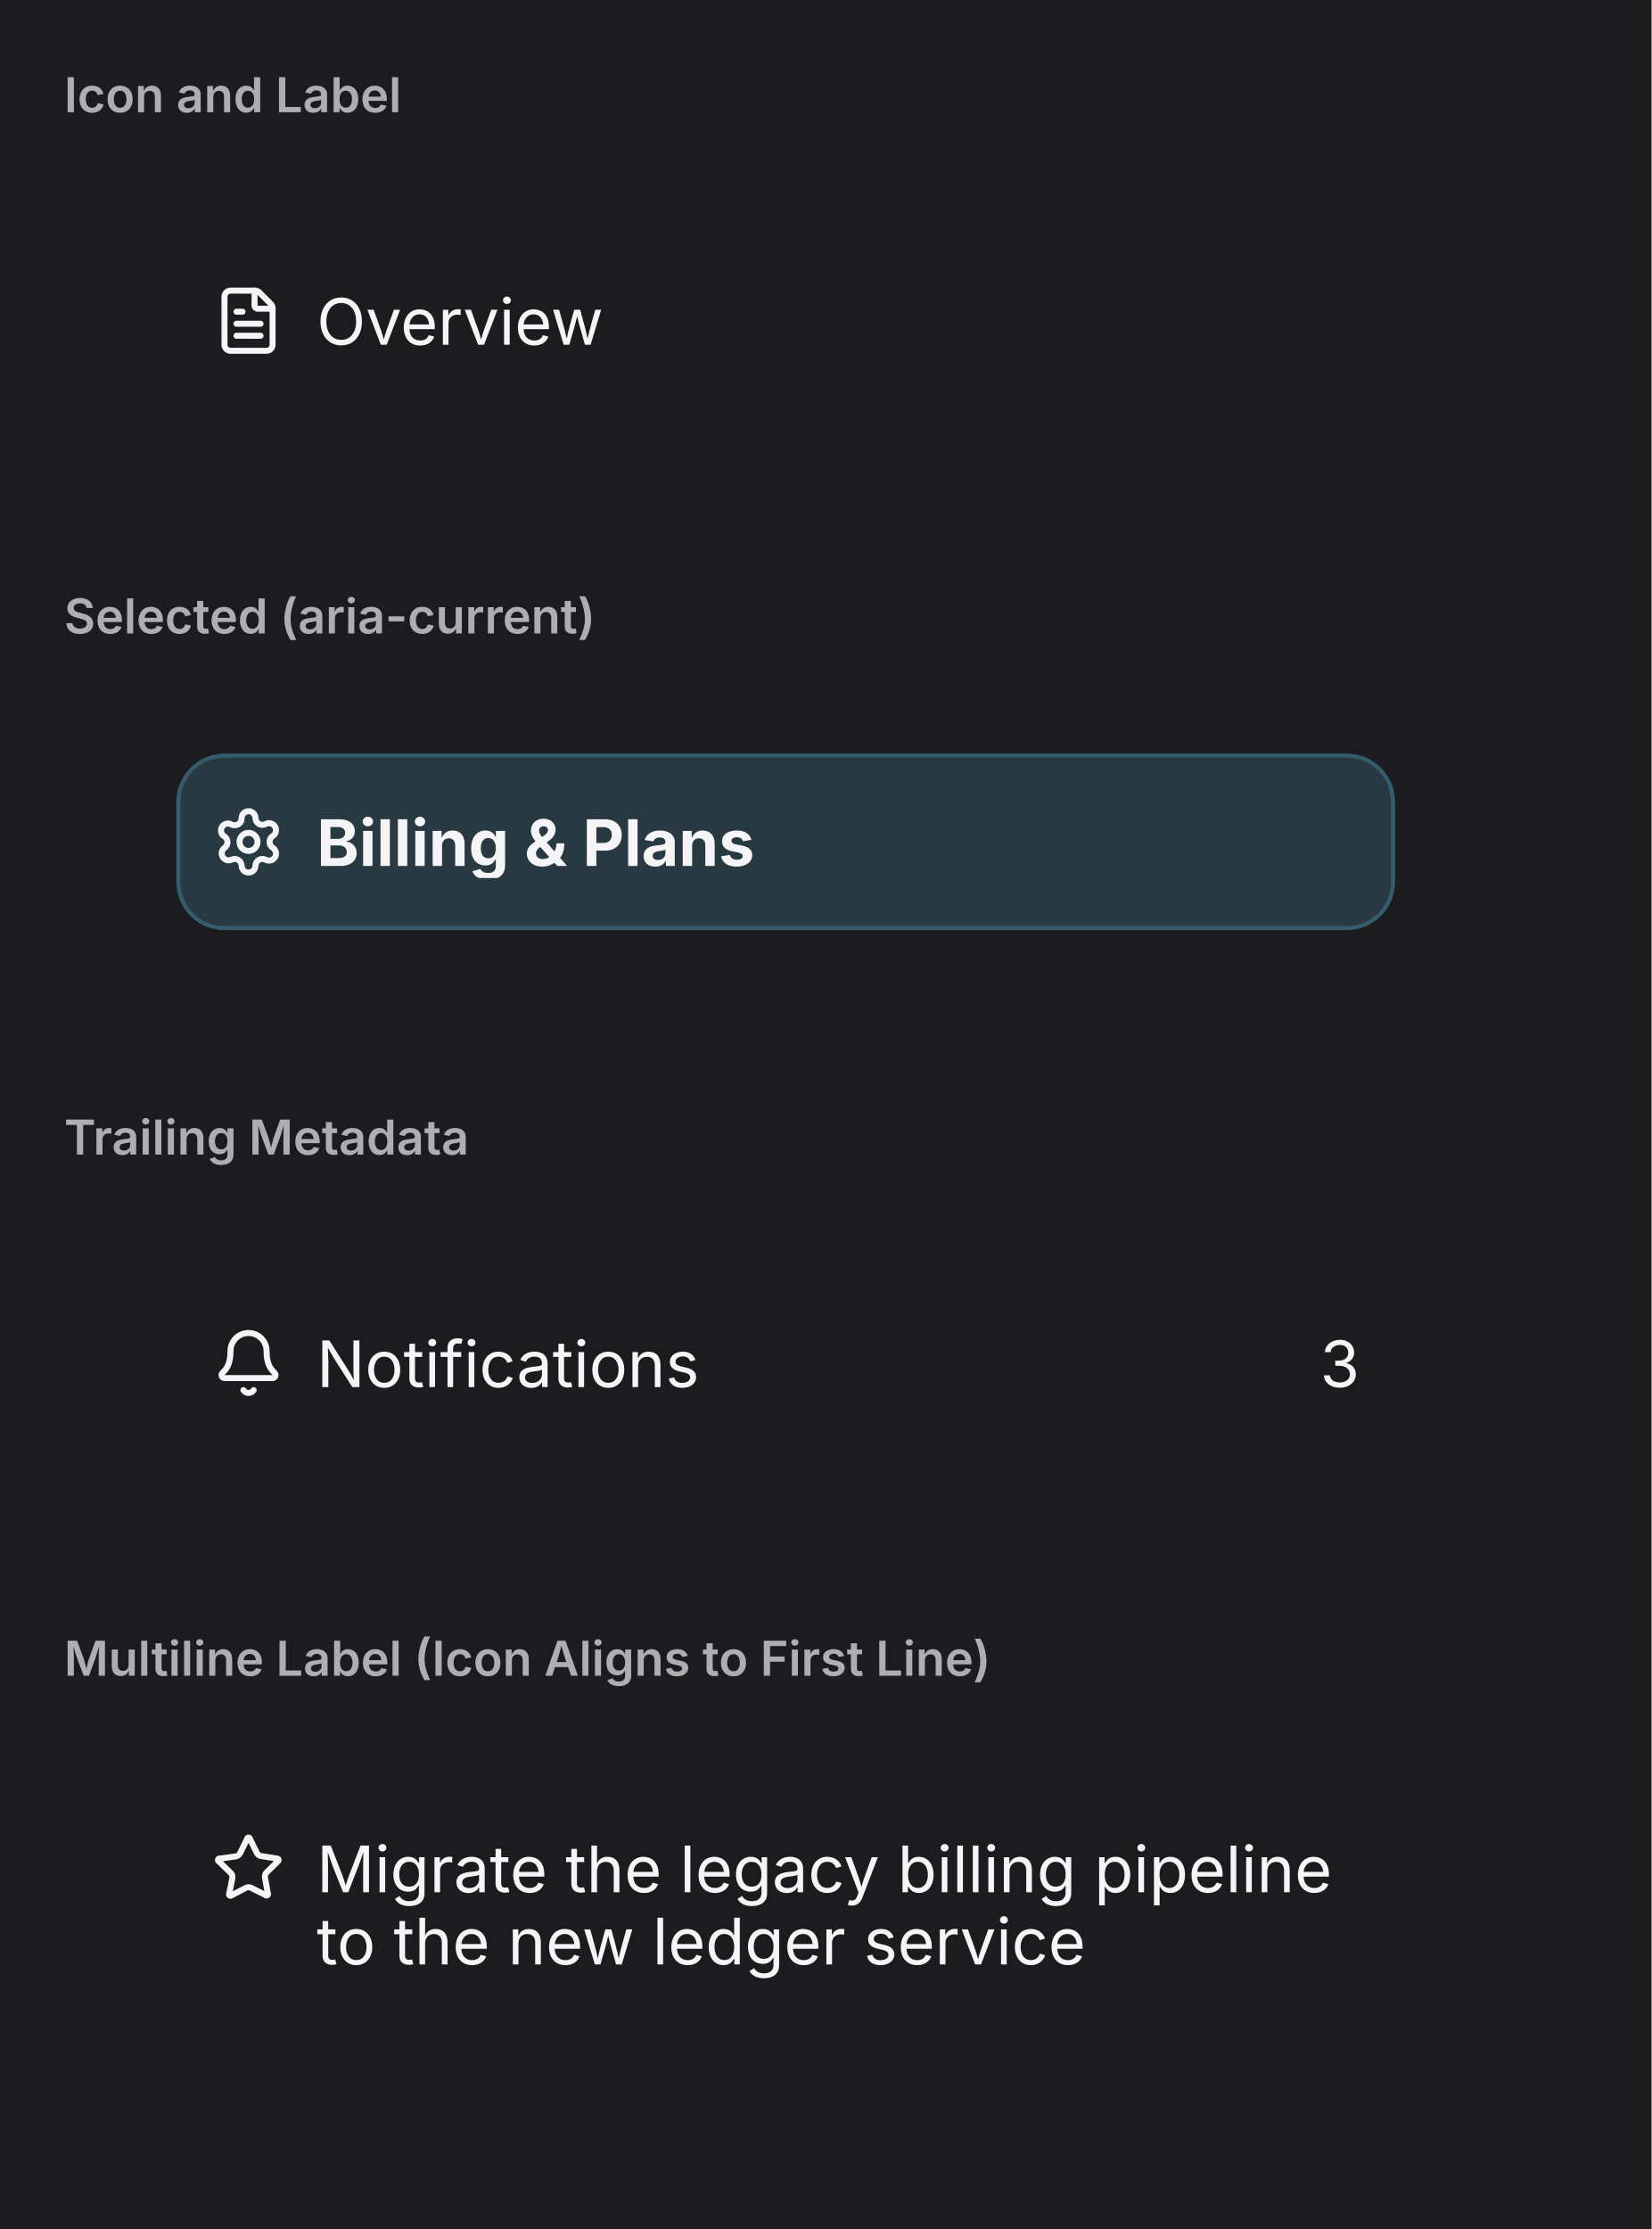
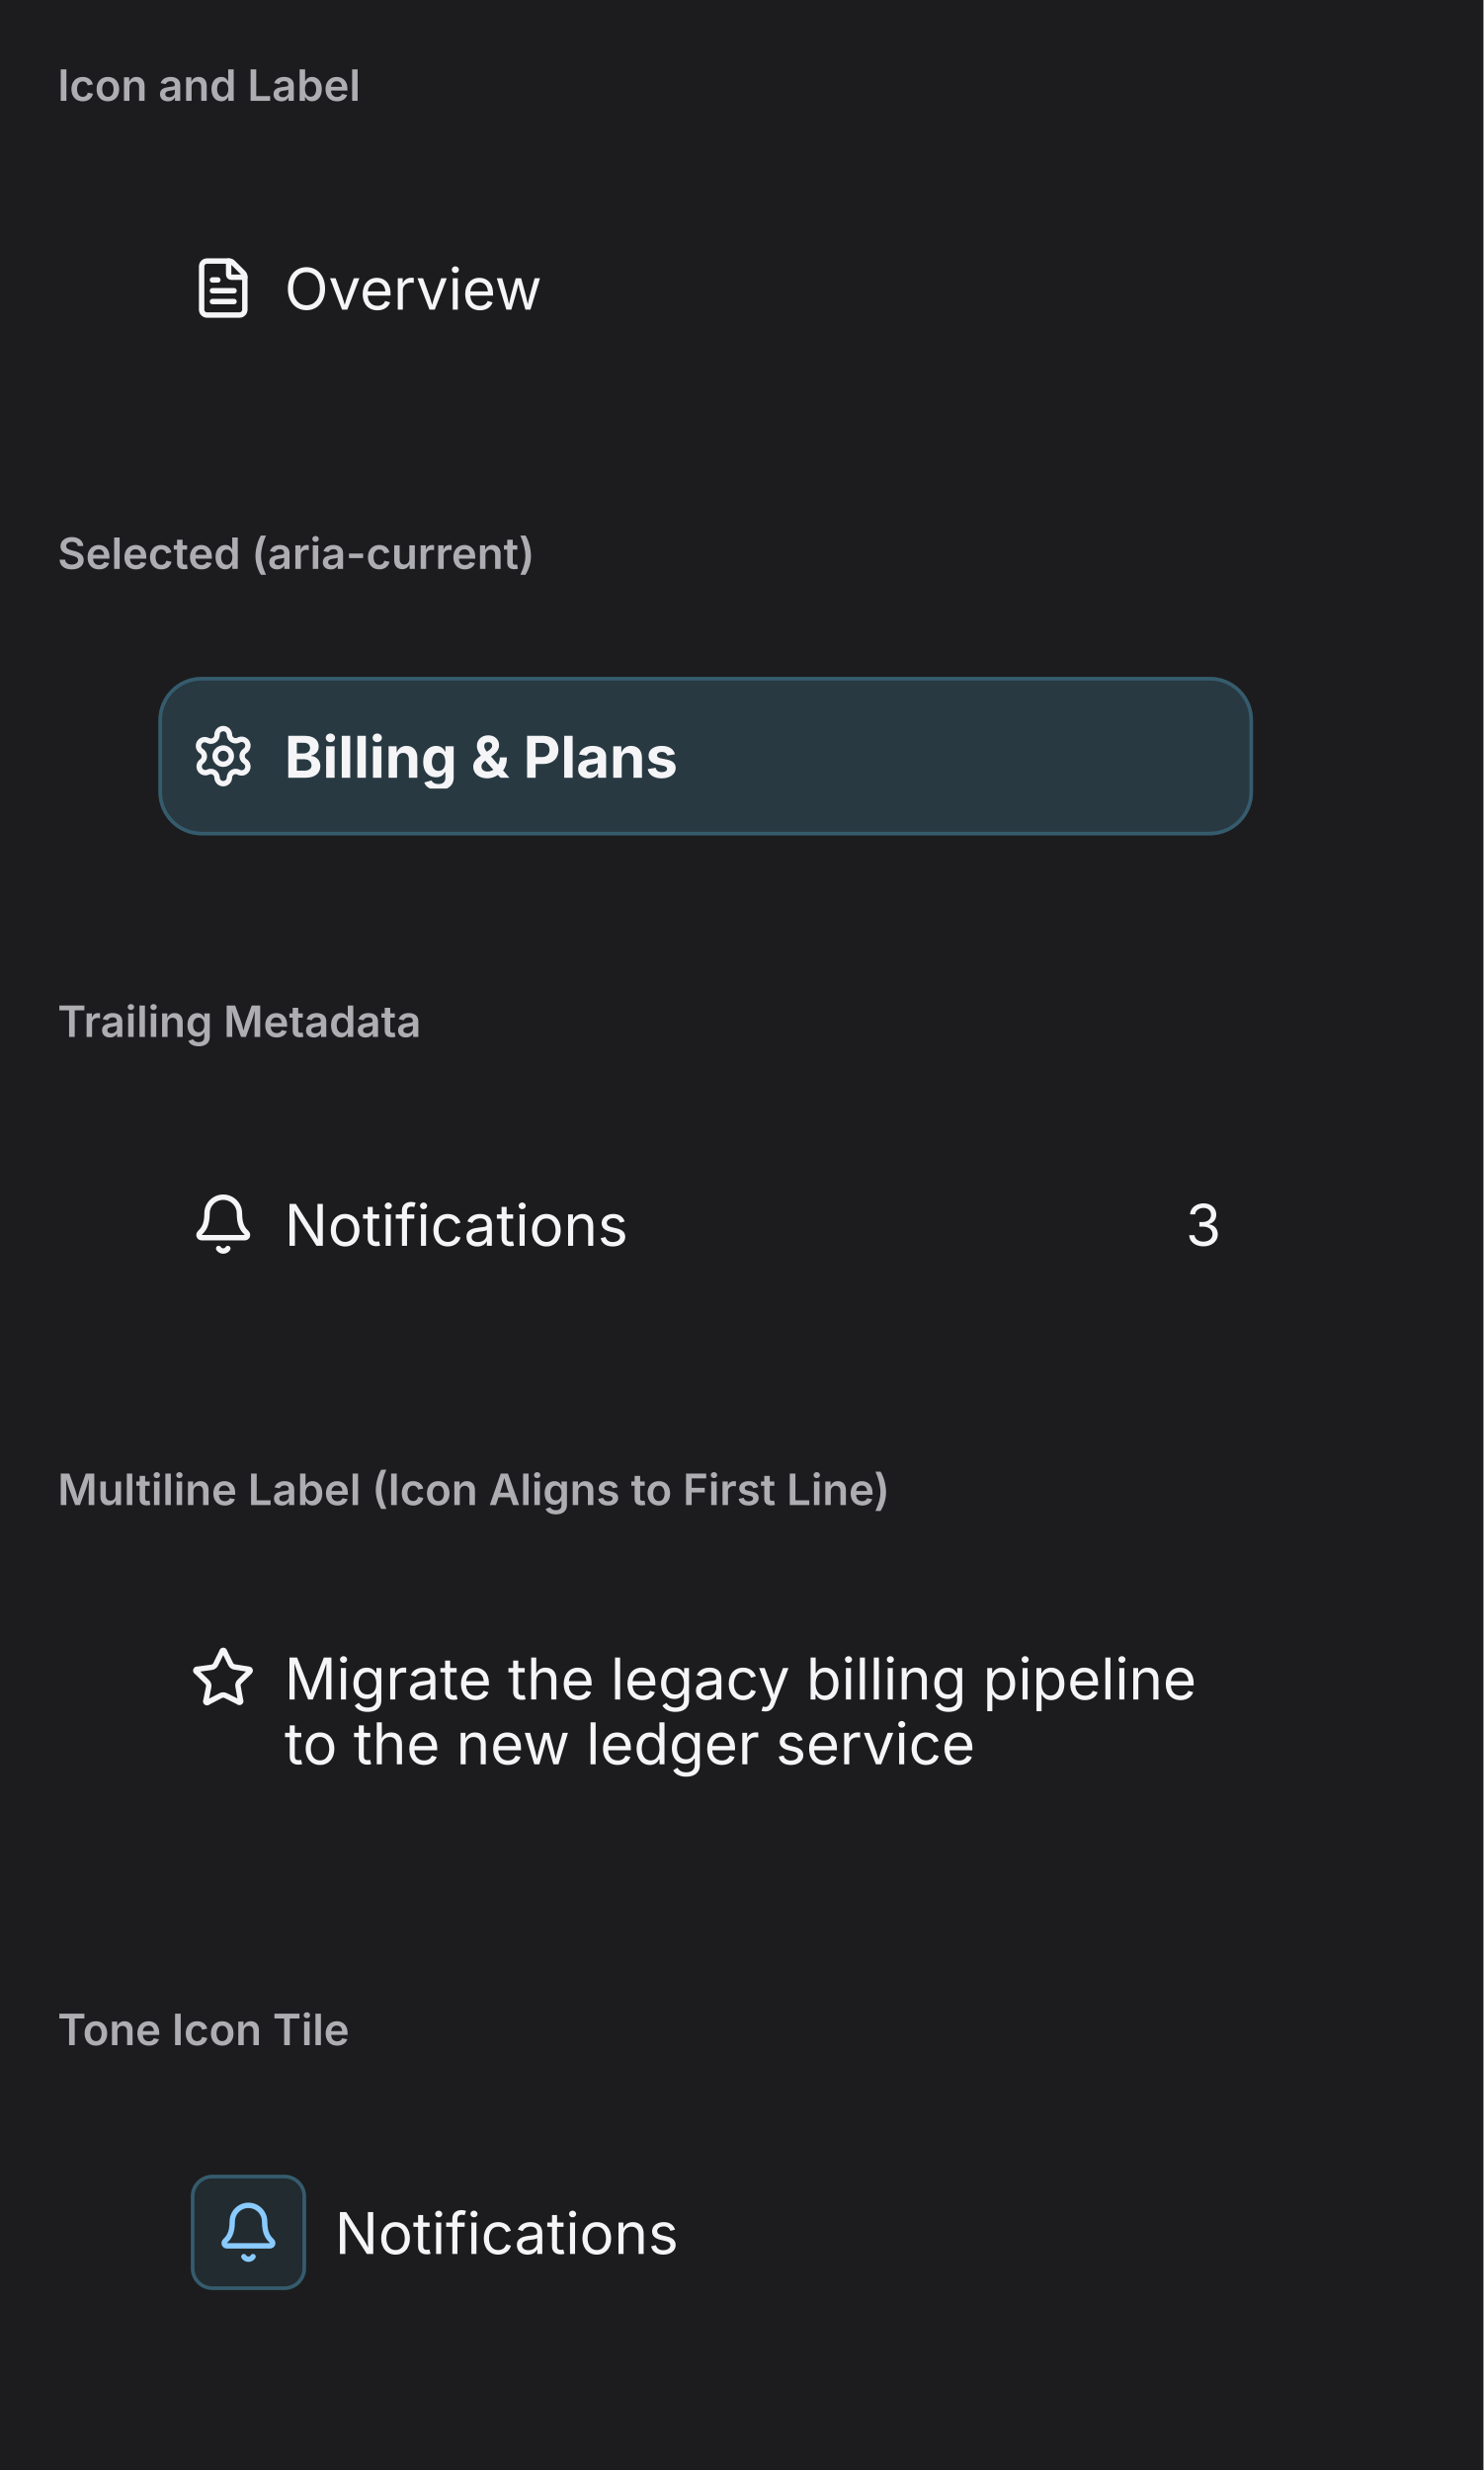
- <svg xmlns="http://www.w3.org/2000/svg" viewBox="0 0 412 556" width="412" height="556">
+ <svg xmlns="http://www.w3.org/2000/svg" viewBox="0 0 412 686" width="412" height="686">
  <defs>
    <clipPath id="cp0">
      <rect x="16" y="38" width="380" height="92" />
    </clipPath>
    <clipPath id="cp1">
      <rect x="16" y="168" width="380" height="92" />
    </clipPath>
    <clipPath id="cp2">
      <rect x="16" y="298" width="380" height="92" />
    </clipPath>
    <clipPath id="cp3">
      <rect x="16" y="428" width="380" height="112" />
    </clipPath>
-     <clipPath id="ct4">
+     <clipPath id="cp4">
+       <rect x="16" y="578" width="380" height="92" />
+     </clipPath>
+     <clipPath id="ct5">
      <rect x="16" y="16" width="380" height="22" />
    </clipPath>
-     <clipPath id="irc5">
+     <clipPath id="irc6">
      <rect x="16" y="38" width="380" height="92" rx="0" />
    </clipPath>
-     <clipPath id="ct7">
+     <clipPath id="ct8">
      <rect x="16" y="146" width="380" height="22" />
    </clipPath>
-     <clipPath id="irc8">
+     <clipPath id="irc9">
      <rect x="16" y="168" width="380" height="92" rx="0" />
    </clipPath>
-     <clipPath id="ct10">
+     <clipPath id="ct11">
      <rect x="16" y="276" width="380" height="22" />
    </clipPath>
-     <clipPath id="irc11">
+     <clipPath id="irc12">
      <rect x="16" y="298" width="380" height="92" rx="0" />
    </clipPath>
-     <clipPath id="ct13">
+     <clipPath id="ct14">
      <rect x="16" y="406" width="380" height="22" />
    </clipPath>
-     <clipPath id="irc14">
+     <clipPath id="irc15">
      <rect x="16" y="428" width="380" height="112" rx="0" />
    </clipPath>
+     <clipPath id="ct17">
+       <rect x="16" y="556" width="380" height="22" />
+     </clipPath>
+     <clipPath id="irc18">
+       <rect x="16" y="578" width="380" height="92" rx="0" />
+     </clipPath>
  </defs>
-   <rect x="0" y="0" width="412" height="556" rx="0" fill="rgb(28,28,30)" />
+   <rect x="0" y="0" width="412" height="686" rx="0" fill="rgb(28,28,30)" />
  <text x="16" y="28" font-family="system-ui, &quot;-apple-system&quot;, sans-serif" font-size="12" font-weight="600" fill="rgb(174,174,178)">Icon and Label</text>
  <g clip-path="url(#cp0)">
-     <g clip-path="url(#irc5)">
-       <clipPath id="svgimg6vclip">
+     <g clip-path="url(#irc6)">
+       <clipPath id="svgimg7vclip">
        <rect x="16" y="38" width="380" height="92" />
      </clipPath>
-       <g clip-path="url(#svgimg6vclip)">
+       <g clip-path="url(#svgimg7vclip)">
        <g transform="translate(16 38)">
          <defs>
-             <clipPath id="svgimg6cp0">
+             <clipPath id="svgimg7cp0">
              <rect x="28" y="20" width="304" height="44" />
            </clipPath>
-             <clipPath id="svgimg6ov1">
+             <clipPath id="svgimg7ov1">
              <rect x="29" y="21" width="302" height="42" rx="11" />
            </clipPath>
-             <clipPath id="svgimg6cp2">
+             <clipPath id="svgimg7cp2">
              <rect x="37" y="33" width="18" height="18" />
            </clipPath>
-             <clipPath id="svgimg6cp4">
-               <rect x="63" y="33" width="252" height="18" />
-             </clipPath>
-             <clipPath id="svgimg6ov5">
+             <clipPath id="svgimg7cp4">
+               <rect x="63" y="33" width="252" height="18" />
+             </clipPath>
+             <clipPath id="svgimg7ov5">
              <rect x="63" y="33" width="252" height="18" rx="0" />
            </clipPath>
-             <clipPath id="svgimg6cp6">
-               <rect x="63" y="33" width="252" height="18" />
-             </clipPath>
-             <clipPath id="svgimg6ct7">
-               <rect x="63" y="33" width="252" height="18" />
-             </clipPath>
-           </defs>
-           <g clip-path="url(#svgimg6cp0)">
+             <clipPath id="svgimg7cp6">
+               <rect x="63" y="33" width="252" height="18" />
+             </clipPath>
+             <clipPath id="svgimg7ct7">
+               <rect x="63" y="33" width="252" height="18" />
+             </clipPath>
+           </defs>
+           <g clip-path="url(#svgimg7cp0)">
            <rect x="28.5" y="20.5" width="303" height="43" rx="11.5" fill="none" stroke="rgba(0,0,0,0)" stroke-width="1" />
          </g>
-           <g clip-path="url(#svgimg6cp0)">
-             <g clip-path="url(#svgimg6ov1)">
-               <g clip-path="url(#svgimg6cp2)">
+           <g clip-path="url(#svgimg7cp0)">
+             <g clip-path="url(#svgimg7ov1)">
+               <g clip-path="url(#svgimg7cp2)">
                <g color="rgb(245, 245, 247)">
-                   <clipPath id="svgimg6svgic3">
+                   <clipPath id="svgimg7svgic3">
                    <rect x="37" y="33" width="18" height="18" />
                  </clipPath>
-                   <g clip-path="url(#svgimg6svgic3)">
+                   <g clip-path="url(#svgimg7svgic3)">
                    <g transform="matrix(.75 0 0 .75 37 33)">
                      <path d="M6 22a2 2 0 0 1-2-2V4a2 2 0 0 1 2-2h8a2 2 0 0 1 1.7.7l3.6 3.6A2 2 0 0 1 20 8v12a2 2 0 0 1-2 2Z" style="marker:none;vector-effect:none;color-interpolation:srgb" fill="none" stroke="rgb(245, 245, 247)" stroke-width="2px" stroke-dasharray="none" stroke-linecap="round" stroke-linejoin="round" stroke-opacity="1" fill-opacity="1" opacity="1" />
                      <path d="M14 2v5a1 1 0 0 0 1 1h5" style="marker:none;vector-effect:none;color-interpolation:srgb" fill="none" stroke="rgb(245, 245, 247)" stroke-width="2px" stroke-dasharray="none" stroke-linecap="round" stroke-linejoin="round" stroke-opacity="1" fill-opacity="1" opacity="1" />
                      <path d="M10 9H8" style="marker:none;vector-effect:none;color-interpolation:srgb" fill="none" stroke="rgb(245, 245, 247)" stroke-width="2px" stroke-dasharray="none" stroke-linecap="round" stroke-linejoin="round" stroke-opacity="1" fill-opacity="1" opacity="1" />
                      <path d="M16 13H8" style="marker:none;vector-effect:none;color-interpolation:srgb" fill="none" stroke="rgb(245, 245, 247)" stroke-width="2px" stroke-dasharray="none" stroke-linecap="round" stroke-linejoin="round" stroke-opacity="1" fill-opacity="1" opacity="1" />
                      <path d="M16 17H8" style="marker:none;vector-effect:none;color-interpolation:srgb" fill="none" stroke="rgb(245, 245, 247)" stroke-width="2px" stroke-dasharray="none" stroke-linecap="round" stroke-linejoin="round" stroke-opacity="1" fill-opacity="1" opacity="1" />
                    </g>
                  </g>
                </g>
              </g>
-               <g clip-path="url(#svgimg6cp4)">
-                 <g clip-path="url(#svgimg6ov5)">
-                   <g clip-path="url(#svgimg6cp6)">
-                     <g clip-path="url(#svgimg6ct7)">
+               <g clip-path="url(#svgimg7cp4)">
+                 <g clip-path="url(#svgimg7ov5)">
+                   <g clip-path="url(#svgimg7cp6)">
+                     <g clip-path="url(#svgimg7ct7)">
                      <text x="63" y="48" font-family="system-ui, &quot;-apple-system&quot;, sans-serif" font-size="16" fill="rgb(245,245,247)">Overview</text>
                    </g>
                  </g>
                </g>
              </g>
            </g>
          </g>
        </g>
      </g>
    </g>
  </g>
  <text x="16" y="158" font-family="system-ui, &quot;-apple-system&quot;, sans-serif" font-size="12" font-weight="600" fill="rgb(174,174,178)">Selected (aria-current)</text>
  <g clip-path="url(#cp1)">
-     <g clip-path="url(#irc8)">
-       <clipPath id="svgimg9vclip">
+     <g clip-path="url(#irc9)">
+       <clipPath id="svgimg10vclip">
        <rect x="16" y="168" width="380" height="92" />
      </clipPath>
-       <g clip-path="url(#svgimg9vclip)">
+       <g clip-path="url(#svgimg10vclip)">
        <g transform="translate(16 168)">
          <defs>
-             <clipPath id="svgimg9cp0">
+             <clipPath id="svgimg10cp0">
              <rect x="28" y="20" width="304" height="44" />
            </clipPath>
-             <clipPath id="svgimg9ov1">
+             <clipPath id="svgimg10ov1">
              <rect x="29" y="21" width="302" height="42" rx="11" />
            </clipPath>
-             <clipPath id="svgimg9cp2">
+             <clipPath id="svgimg10cp2">
              <rect x="37" y="33" width="18" height="18" />
            </clipPath>
-             <clipPath id="svgimg9cp4">
-               <rect x="63" y="33" width="252" height="18" />
-             </clipPath>
-             <clipPath id="svgimg9ov5">
+             <clipPath id="svgimg10cp4">
+               <rect x="63" y="33" width="252" height="18" />
+             </clipPath>
+             <clipPath id="svgimg10ov5">
              <rect x="63" y="33" width="252" height="18" rx="0" />
            </clipPath>
-             <clipPath id="svgimg9cp6">
-               <rect x="63" y="33" width="252" height="18" />
-             </clipPath>
-             <clipPath id="svgimg9ct7">
-               <rect x="63" y="33" width="252" height="18" />
-             </clipPath>
-           </defs>
-           <g clip-path="url(#svgimg9cp0)">
+             <clipPath id="svgimg10cp6">
+               <rect x="63" y="33" width="252" height="18" />
+             </clipPath>
+             <clipPath id="svgimg10ct7">
+               <rect x="63" y="33" width="252" height="18" />
+             </clipPath>
+           </defs>
+           <g clip-path="url(#svgimg10cp0)">
            <rect x="28" y="20" width="304" height="44" rx="12" fill="rgb(40,57,66)" />
            <rect x="28.5" y="20.5" width="303" height="43" rx="11.5" fill="none" stroke="rgb(53,92,109)" stroke-width="1" />
          </g>
-           <g clip-path="url(#svgimg9cp0)">
-             <g clip-path="url(#svgimg9ov1)">
-               <g clip-path="url(#svgimg9cp2)">
+           <g clip-path="url(#svgimg10cp0)">
+             <g clip-path="url(#svgimg10ov1)">
+               <g clip-path="url(#svgimg10cp2)">
                <g color="rgb(245, 245, 247)">
-                   <clipPath id="svgimg9svgic3">
+                   <clipPath id="svgimg10svgic3">
                    <rect x="37" y="33" width="18" height="18" />
                  </clipPath>
-                   <g clip-path="url(#svgimg9svgic3)">
+                   <g clip-path="url(#svgimg10svgic3)">
                    <g transform="matrix(.75 0 0 .75 37 33)">
                      <path d="M9.7 4.1a2.3 2.3 0 0 1 4.6 0 2.3 2.3 0 0 0 3.3 2 2.3 2.3 0 0 1 2.4 4 2.3 2.3 0 0 0 0 3.8 2.3 2.3 0 0 1-2.4 4 2.3 2.3 0 0 0-3.3 2 2.3 2.3 0 0 1-4.6 0 2.3 2.3 0 0 0-3.3-2A2.3 2.3 0 0 1 4 14a2.3 2.3 0 0 0 0-3.8 2.3 2.3 0 0 1 2.3-4 2.3 2.3 0 0 0 3.4-2" style="marker:none;vector-effect:none;color-interpolation:srgb" fill="none" stroke="rgb(245, 245, 247)" stroke-width="2px" stroke-dasharray="none" stroke-linecap="round" stroke-linejoin="round" stroke-opacity="1" fill-opacity="1" opacity="1" />
                      <circle cx="12" cy="12" r="3" style="marker:none;vector-effect:none;color-interpolation:srgb" fill="none" stroke="rgb(245, 245, 247)" stroke-width="2px" stroke-dasharray="none" stroke-linecap="round" stroke-linejoin="round" stroke-opacity="1" fill-opacity="1" opacity="1" />
                    </g>
                  </g>
                </g>
              </g>
-               <g clip-path="url(#svgimg9cp4)">
-                 <g clip-path="url(#svgimg9ov5)">
-                   <g clip-path="url(#svgimg9cp6)">
-                     <g clip-path="url(#svgimg9ct7)">
+               <g clip-path="url(#svgimg10cp4)">
+                 <g clip-path="url(#svgimg10ov5)">
+                   <g clip-path="url(#svgimg10cp6)">
+                     <g clip-path="url(#svgimg10ct7)">
                      <text x="63" y="48" font-family="system-ui, &quot;-apple-system&quot;, sans-serif" font-size="16" font-weight="650" fill="rgb(245,245,247)">Billing &amp; Plans</text>
                    </g>
                  </g>
                </g>
              </g>
            </g>
          </g>
        </g>
      </g>
    </g>
  </g>
  <text x="16" y="288" font-family="system-ui, &quot;-apple-system&quot;, sans-serif" font-size="12" font-weight="600" fill="rgb(174,174,178)">Trailing Metadata</text>
  <g clip-path="url(#cp2)">
-     <g clip-path="url(#irc11)">
-       <clipPath id="svgimg12vclip">
+     <g clip-path="url(#irc12)">
+       <clipPath id="svgimg13vclip">
        <rect x="16" y="298" width="380" height="92" />
      </clipPath>
-       <g clip-path="url(#svgimg12vclip)">
+       <g clip-path="url(#svgimg13vclip)">
        <g transform="translate(16 298)">
          <defs>
-             <clipPath id="svgimg12cp0">
+             <clipPath id="svgimg13cp0">
              <rect x="28" y="20" width="304" height="44" />
            </clipPath>
-             <clipPath id="svgimg12ov1">
+             <clipPath id="svgimg13ov1">
              <rect x="29" y="21" width="302" height="42" rx="11" />
            </clipPath>
-             <clipPath id="svgimg12cp2">
+             <clipPath id="svgimg13cp2">
              <rect x="37" y="33" width="18" height="18" />
            </clipPath>
-             <clipPath id="svgimg12cp4">
+             <clipPath id="svgimg13cp4">
              <rect x="63" y="33" width="242.3" height="18" />
            </clipPath>
-             <clipPath id="svgimg12ov5">
+             <clipPath id="svgimg13ov5">
              <rect x="63" y="33" width="242.3" height="18" rx="0" />
            </clipPath>
-             <clipPath id="svgimg12cp6">
+             <clipPath id="svgimg13cp6">
              <rect x="63" y="33" width="242.3" height="18" />
            </clipPath>
-             <clipPath id="svgimg12ct7">
+             <clipPath id="svgimg13ct7">
              <rect x="63" y="33" width="242.3" height="18" />
            </clipPath>
-             <clipPath id="svgimg12ct8">
+             <clipPath id="svgimg13ct8">
              <rect x="313.3" y="33" width="9.7" height="18" />
            </clipPath>
          </defs>
-           <g clip-path="url(#svgimg12cp0)">
+           <g clip-path="url(#svgimg13cp0)">
            <rect x="28.5" y="20.5" width="303" height="43" rx="11.5" fill="none" stroke="rgba(0,0,0,0)" stroke-width="1" />
          </g>
-           <g clip-path="url(#svgimg12cp0)">
-             <g clip-path="url(#svgimg12ov1)">
-               <g clip-path="url(#svgimg12cp2)">
+           <g clip-path="url(#svgimg13cp0)">
+             <g clip-path="url(#svgimg13ov1)">
+               <g clip-path="url(#svgimg13cp2)">
                <g color="rgb(245, 245, 247)">
-                   <clipPath id="svgimg12svgic3">
+                   <clipPath id="svgimg13svgic3">
                    <rect x="37" y="33" width="18" height="18" />
                  </clipPath>
-                   <g clip-path="url(#svgimg12svgic3)">
+                   <g clip-path="url(#svgimg13svgic3)">
                    <g transform="matrix(.75 0 0 .75 37 33)">
                      <path d="M10.3 21a2 2 0 0 0 3.4 0" style="marker:none;vector-effect:none;color-interpolation:srgb" fill="none" stroke="rgb(245, 245, 247)" stroke-width="2px" stroke-dasharray="none" stroke-linecap="round" stroke-linejoin="round" stroke-opacity="1" fill-opacity="1" opacity="1" />
                      <path d="M3.3 15.3A1 1 0 0 0 4 17h16a1 1 0 0 0 .7-1.7C19.4 14 18 12.5 18 8A6 6 0 0 0 6 8c0 4.5-1.4 6-2.7 7.3" style="marker:none;vector-effect:none;color-interpolation:srgb" fill="none" stroke="rgb(245, 245, 247)" stroke-width="2px" stroke-dasharray="none" stroke-linecap="round" stroke-linejoin="round" stroke-opacity="1" fill-opacity="1" opacity="1" />
                    </g>
                  </g>
                </g>
              </g>
-               <g clip-path="url(#svgimg12cp4)">
-                 <g clip-path="url(#svgimg12ov5)">
-                   <g clip-path="url(#svgimg12cp6)">
-                     <g clip-path="url(#svgimg12ct7)">
+               <g clip-path="url(#svgimg13cp4)">
+                 <g clip-path="url(#svgimg13ov5)">
+                   <g clip-path="url(#svgimg13cp6)">
+                     <g clip-path="url(#svgimg13ct7)">
                      <text x="63" y="48" font-family="system-ui, &quot;-apple-system&quot;, sans-serif" font-size="16" fill="rgb(245,245,247)">Notifications</text>
                    </g>
                  </g>
                </g>
              </g>
              <text x="313.28" y="48" font-family="system-ui, &quot;-apple-system&quot;, sans-serif" font-size="16" fill="rgb(245,245,247)">3</text>
            </g>
          </g>
        </g>
      </g>
    </g>
  </g>
  <text x="16" y="418" font-family="system-ui, &quot;-apple-system&quot;, sans-serif" font-size="12" font-weight="600" fill="rgb(174,174,178)">Multiline Label (Icon Aligns to First Line)</text>
  <g clip-path="url(#cp3)">
-     <g clip-path="url(#irc14)">
-       <clipPath id="svgimg15vclip">
+     <g clip-path="url(#irc15)">
+       <clipPath id="svgimg16vclip">
        <rect x="16" y="428" width="380" height="112" />
      </clipPath>
-       <g clip-path="url(#svgimg15vclip)">
+       <g clip-path="url(#svgimg16vclip)">
        <g transform="translate(16 428)">
          <defs>
-             <clipPath id="svgimg15cp0">
+             <clipPath id="svgimg16cp0">
              <rect x="28" y="20" width="304" height="54" />
            </clipPath>
-             <clipPath id="svgimg15ov1">
+             <clipPath id="svgimg16ov1">
              <rect x="29" y="21" width="302" height="52" rx="11" />
            </clipPath>
-             <clipPath id="svgimg15cp2">
+             <clipPath id="svgimg16cp2">
              <rect x="37" y="29" width="18" height="18" />
            </clipPath>
-             <clipPath id="svgimg15ct4">
+             <clipPath id="svgimg16ct4">
              <rect x="63" y="29" width="252" height="36" />
            </clipPath>
          </defs>
-           <g clip-path="url(#svgimg15cp0)">
+           <g clip-path="url(#svgimg16cp0)">
            <rect x="28.5" y="20.5" width="303" height="53" rx="11.5" fill="none" stroke="rgba(0,0,0,0)" stroke-width="1" />
          </g>
-           <g clip-path="url(#svgimg15cp0)">
-             <g clip-path="url(#svgimg15ov1)">
-               <g clip-path="url(#svgimg15cp2)">
+           <g clip-path="url(#svgimg16cp0)">
+             <g clip-path="url(#svgimg16ov1)">
+               <g clip-path="url(#svgimg16cp2)">
                <g color="rgb(245, 245, 247)">
-                   <clipPath id="svgimg15svgic3">
+                   <clipPath id="svgimg16svgic3">
                    <rect x="37" y="29" width="18" height="18" />
                  </clipPath>
-                   <g clip-path="url(#svgimg15svgic3)">
+                   <g clip-path="url(#svgimg16svgic3)">
                    <g transform="matrix(.75 0 0 .75 37 29)">
                      <path d="M11.5 2.3a.5.5 0 0 1 1 0L14.8 7a2 2 0 0 0 1.6 1l5.1.8a.5.5 0 0 1 .3.9l-3.7 3.6a2 2 0 0 0-.6 2l.9 5a.5.5 0 0 1-.8.6L13 18.6a2 2 0 0 0-2 0L6.4 21a.5.5 0 0 1-.8-.6l1-5a2 2 0 0 0-.7-2L2.2 9.8a.5.5 0 0 1 .3-1l5.1-.7A2 2 0 0 0 9.2 7Z" style="marker:none;vector-effect:none;color-interpolation:srgb" fill="none" stroke="rgb(245, 245, 247)" stroke-width="2px" stroke-dasharray="none" stroke-linecap="round" stroke-linejoin="round" stroke-opacity="1" fill-opacity="1" opacity="1" />
                    </g>
                  </g>
                </g>
              </g>
              <text x="63" y="44" font-family="system-ui, &quot;-apple-system&quot;, sans-serif" font-size="16" fill="rgb(245,245,247)">Migrate the legacy billing pipeline</text>
              <text x="63" y="62" font-family="system-ui, &quot;-apple-system&quot;, sans-serif" font-size="16" fill="rgb(245,245,247)">to the new ledger service</text>
            </g>
          </g>
        </g>
      </g>
    </g>
  </g>
+   <text x="16" y="568" font-family="system-ui, &quot;-apple-system&quot;, sans-serif" font-size="12" font-weight="600" fill="rgb(174,174,178)">Tone Icon Tile</text>
+   <g clip-path="url(#cp4)">
+     <g clip-path="url(#irc18)">
+       <clipPath id="svgimg19vclip">
+         <rect x="16" y="578" width="380" height="92" />
+       </clipPath>
+       <g clip-path="url(#svgimg19vclip)">
+         <g transform="translate(16 578)">
+           <defs>
+             <clipPath id="svgimg19cp0">
+               <rect x="28" y="20" width="304" height="44" />
+             </clipPath>
+             <clipPath id="svgimg19ov1">
+               <rect x="29" y="21" width="302" height="42" rx="11" />
+             </clipPath>
+             <clipPath id="svgimg19ishc2">
+               <rect x="37" y="26" width="32" height="32" rx="6" />
+             </clipPath>
+             <clipPath id="svgimg19cp3">
+               <rect x="44" y="33" width="18" height="18" />
+             </clipPath>
+             <clipPath id="svgimg19cp5">
+               <rect x="77" y="33" width="238" height="18" />
+             </clipPath>
+             <clipPath id="svgimg19ov6">
+               <rect x="77" y="33" width="238" height="18" rx="0" />
+             </clipPath>
+             <clipPath id="svgimg19cp7">
+               <rect x="77" y="33" width="238" height="18" />
+             </clipPath>
+             <clipPath id="svgimg19ct8">
+               <rect x="77" y="33" width="238" height="18" />
+             </clipPath>
+           </defs>
+           <g clip-path="url(#svgimg19cp0)">
+             <rect x="28.5" y="20.5" width="303" height="43" rx="11.5" fill="none" stroke="rgba(0,0,0,0)" stroke-width="1" />
+           </g>
+           <g clip-path="url(#svgimg19cp0)">
+             <g clip-path="url(#svgimg19ov1)">
+               <rect x="37" y="26" width="32" height="32" rx="6" fill="rgb(34,43,48)" />
+               <g clip-path="url(#svgimg19ishc2)">
+                 <path d="M33 22h40v40H33zm10 5h20a5 5 0 0 1 5 5v20a5 5 0 0 1-5 5H43a5 5 0 0 1-5-5V32a5 5 0 0 1 5-5" fill="rgb(53,92,109)" fill-rule="evenodd" />
+               </g>
+               <g clip-path="url(#svgimg19cp3)">
+                 <g color="rgb(138, 203, 255)">
+                   <clipPath id="svgimg19svgic4">
+                     <rect x="44" y="33" width="18" height="18" />
+                   </clipPath>
+                   <g clip-path="url(#svgimg19svgic4)">
+                     <g transform="matrix(.75 0 0 .75 44 33)">
+                       <path d="M10.3 21a2 2 0 0 0 3.4 0" style="marker:none;vector-effect:none;color-interpolation:srgb" fill="none" stroke="rgb(138, 203, 255)" stroke-width="2px" stroke-dasharray="none" stroke-linecap="round" stroke-linejoin="round" stroke-opacity="1" fill-opacity="1" opacity="1" />
+                       <path d="M3.3 15.3A1 1 0 0 0 4 17h16a1 1 0 0 0 .7-1.7C19.4 14 18 12.5 18 8A6 6 0 0 0 6 8c0 4.5-1.4 6-2.7 7.3" style="marker:none;vector-effect:none;color-interpolation:srgb" fill="none" stroke="rgb(138, 203, 255)" stroke-width="2px" stroke-dasharray="none" stroke-linecap="round" stroke-linejoin="round" stroke-opacity="1" fill-opacity="1" opacity="1" />
+                     </g>
+                   </g>
+                 </g>
+               </g>
+               <g clip-path="url(#svgimg19cp5)">
+                 <g clip-path="url(#svgimg19ov6)">
+                   <g clip-path="url(#svgimg19cp7)">
+                     <g clip-path="url(#svgimg19ct8)">
+                       <text x="77" y="48" font-family="system-ui, &quot;-apple-system&quot;, sans-serif" font-size="16" fill="rgb(245,245,247)">Notifications</text>
+                     </g>
+                   </g>
+                 </g>
+               </g>
+             </g>
+           </g>
+         </g>
+       </g>
+     </g>
+   </g>
</svg>
